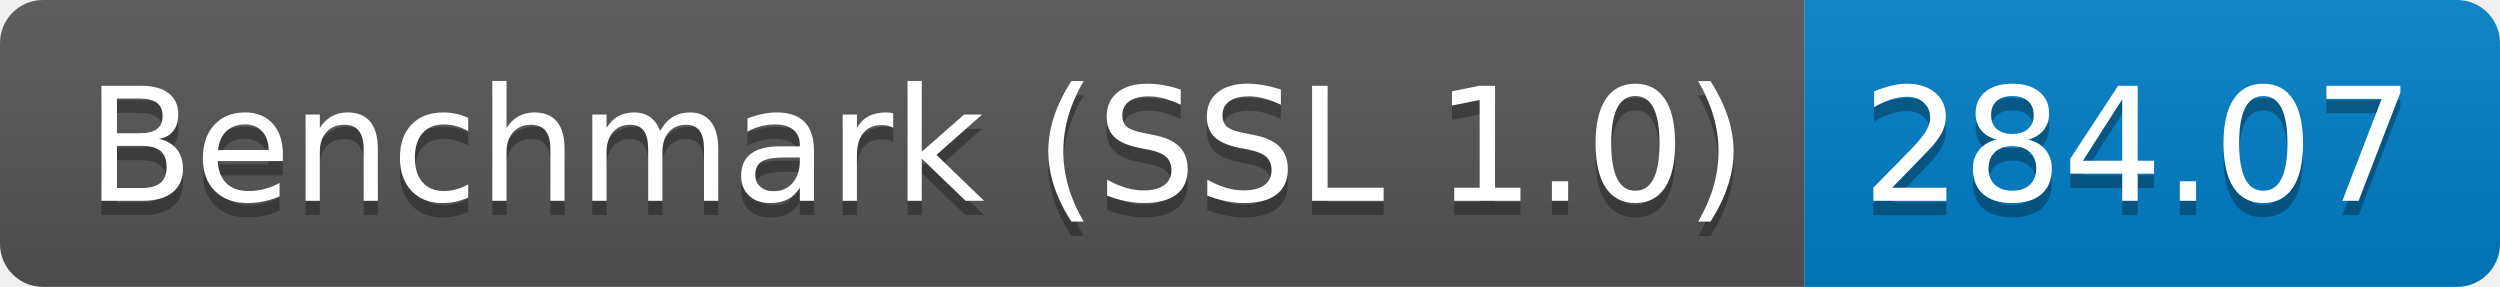
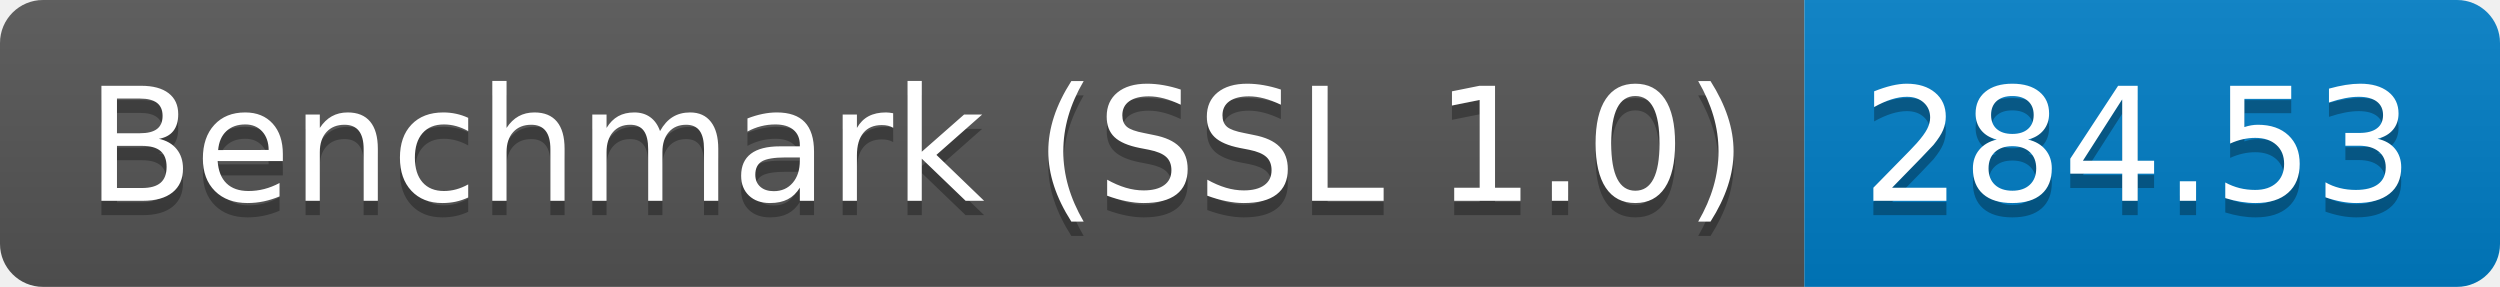
<svg xmlns="http://www.w3.org/2000/svg" height="20" width="174.3">
  <linearGradient id="smooth" x2="0" y2="100%">
    <stop offset="0" stop-color="#bbb" stop-opacity=".1" />
    <stop offset="1" stop-opacity=".1" />
  </linearGradient>
  <clipPath id="round">
    <rect fill="#fff" height="20" rx="3" width="174.3" />
  </clipPath>
  <g clip-path="url(#round)">
    <rect fill="#555" height="20" width="125.8" />
    <rect fill="#007ec6" height="20" width="48.5" x="125.8" />
    <rect fill="url(#smooth)" height="20" width="174.3" />
  </g>
  <g fill="#fff" font-family="DejaVu Sans,Verdana,Geneva,sans-serif" font-size="110" text-anchor="middle">
    <text fill="#010101" fill-opacity=".3" lengthAdjust="spacing" textLength="1158.0" transform="scale(0.1)" x="639.0" y="150">Benchmark (SSL 1.0)</text>
    <text lengthAdjust="spacing" textLength="1158.0" transform="scale(0.1)" x="639.0" y="140">Benchmark (SSL 1.0)</text>
-     <text fill="#010101" fill-opacity=".3" lengthAdjust="spacing" textLength="385.0" transform="scale(0.1)" x="1490.5" y="150">284.07</text>
-     <text lengthAdjust="spacing" textLength="385.0" transform="scale(0.1)" x="1490.5" y="140">284.07</text>
+     <text fill="#010101" fill-opacity=".3" lengthAdjust="spacing" textLength="385.0" transform="scale(0.1)" x="1490.5" y="150">284.53</text>
+     <text lengthAdjust="spacing" textLength="385.0" transform="scale(0.1)" x="1490.5" y="140">284.53</text>
  </g>
</svg>
